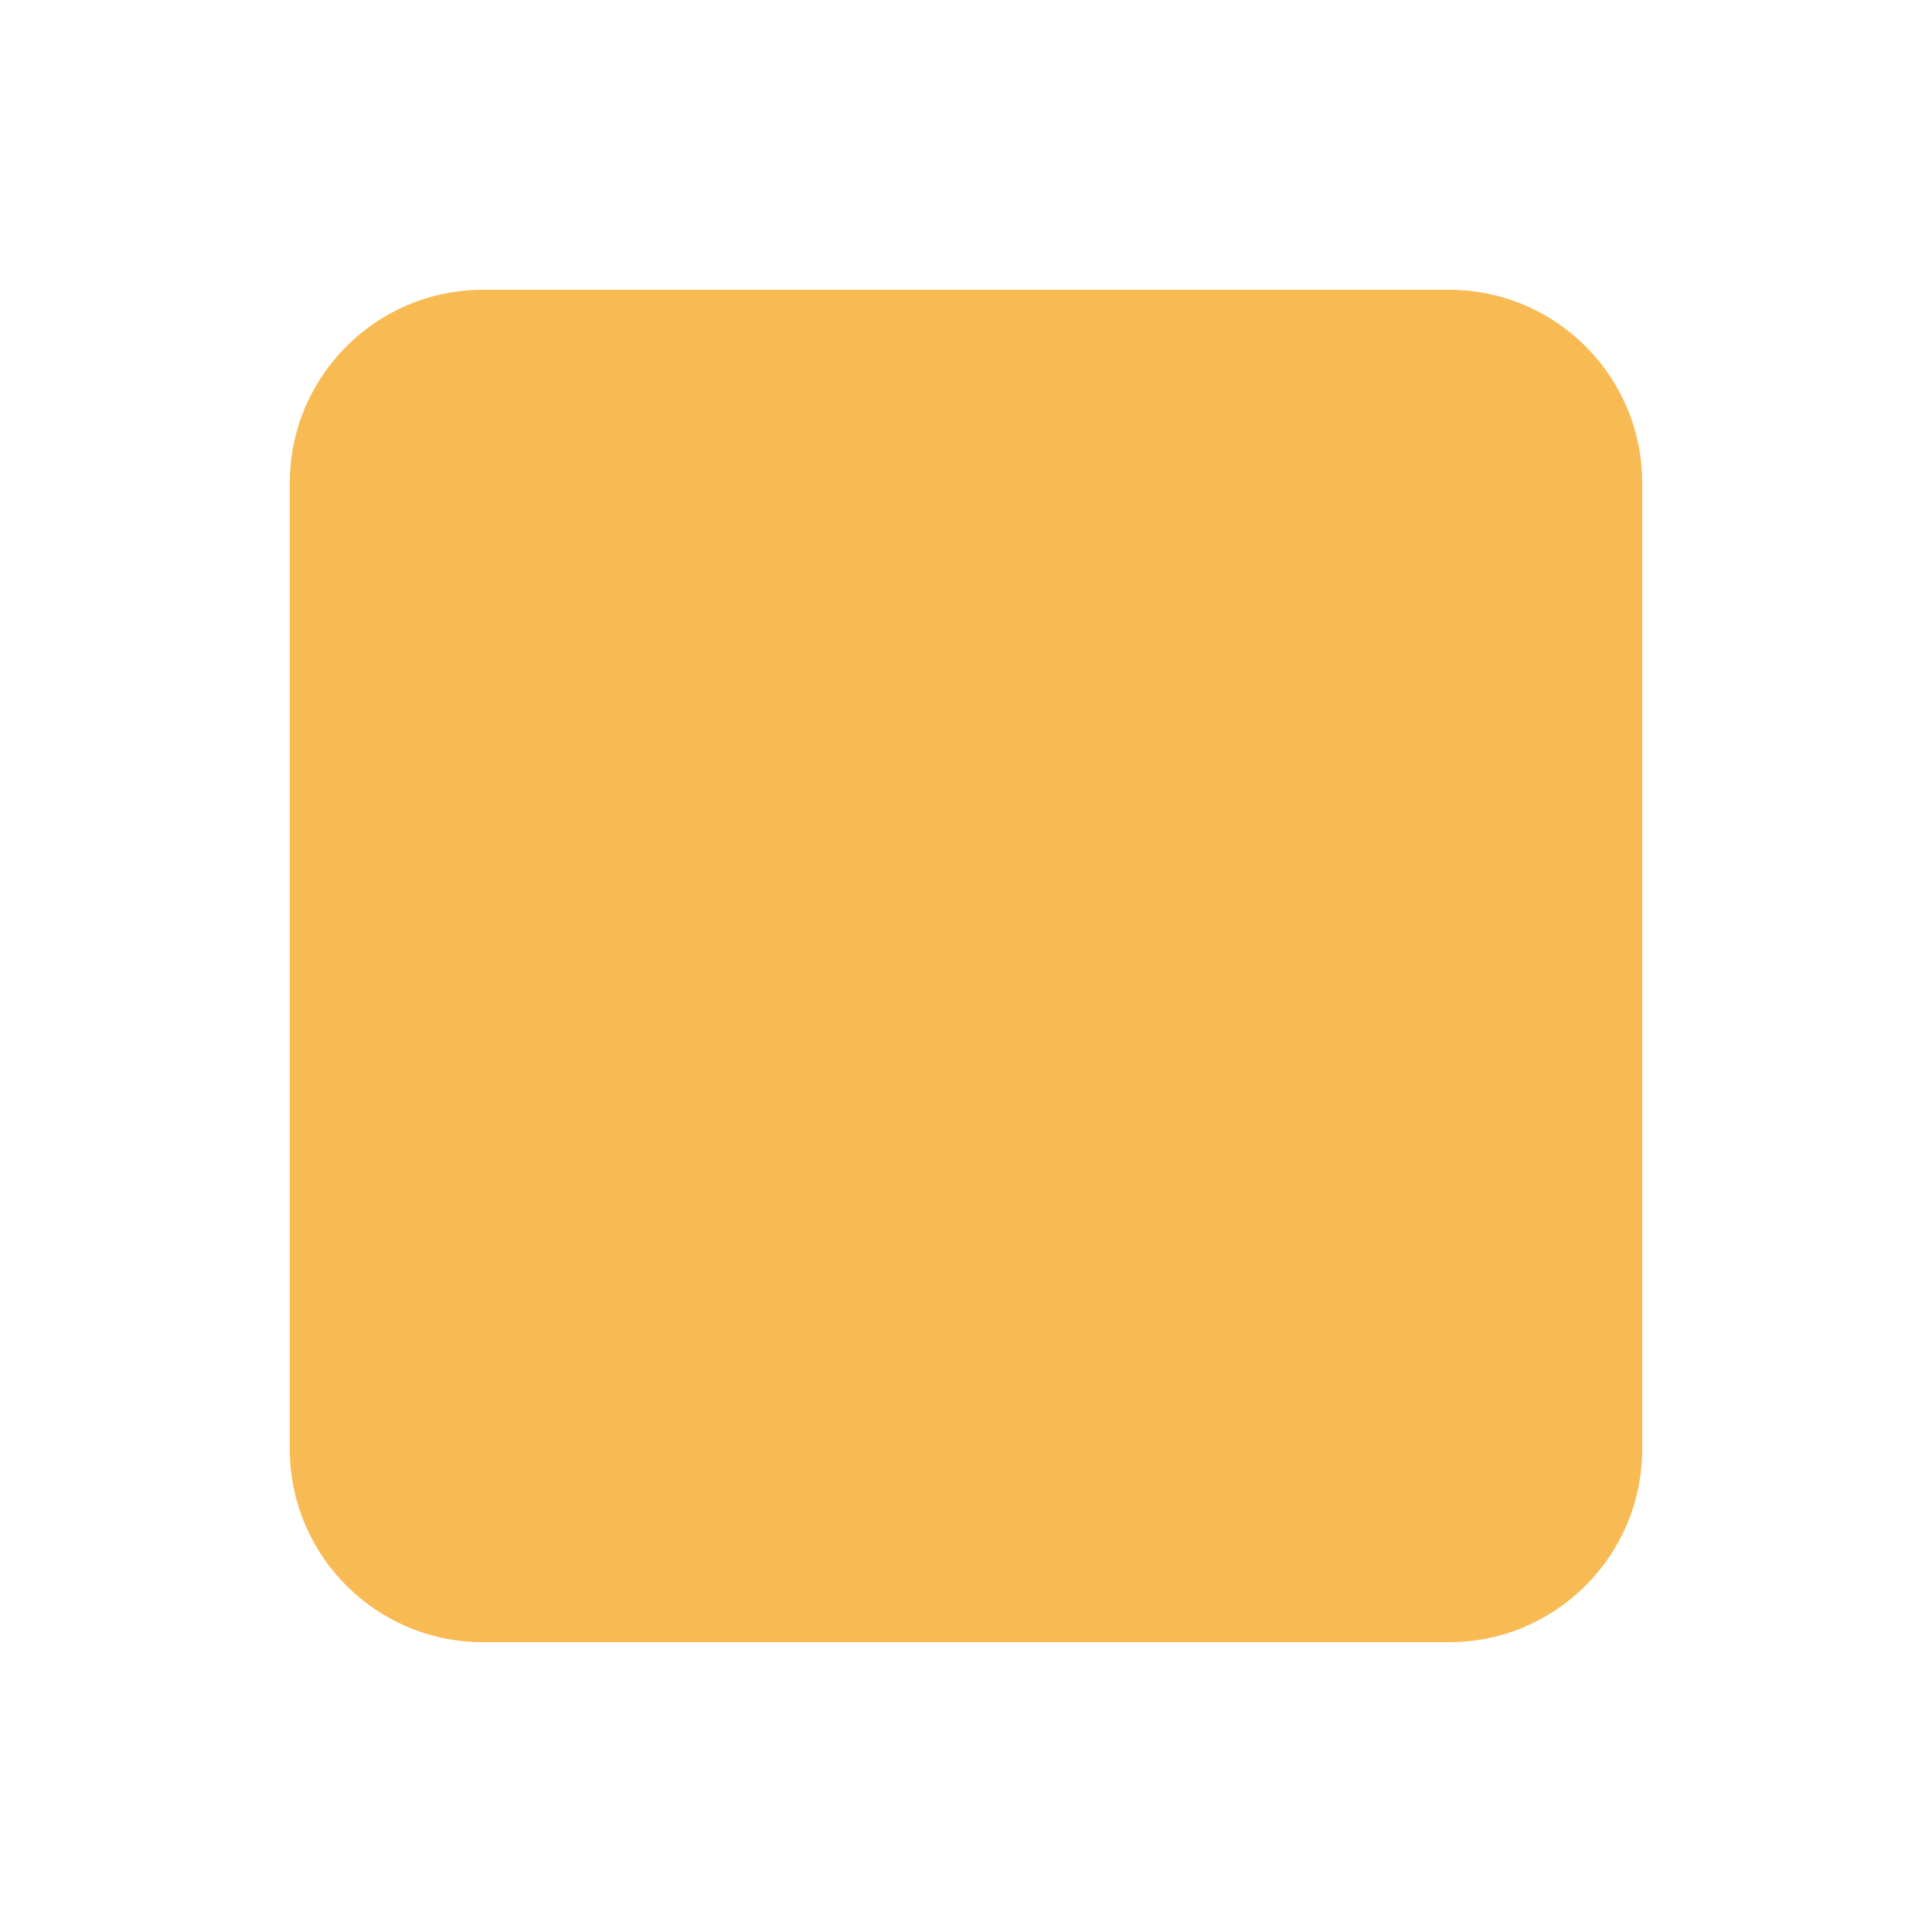
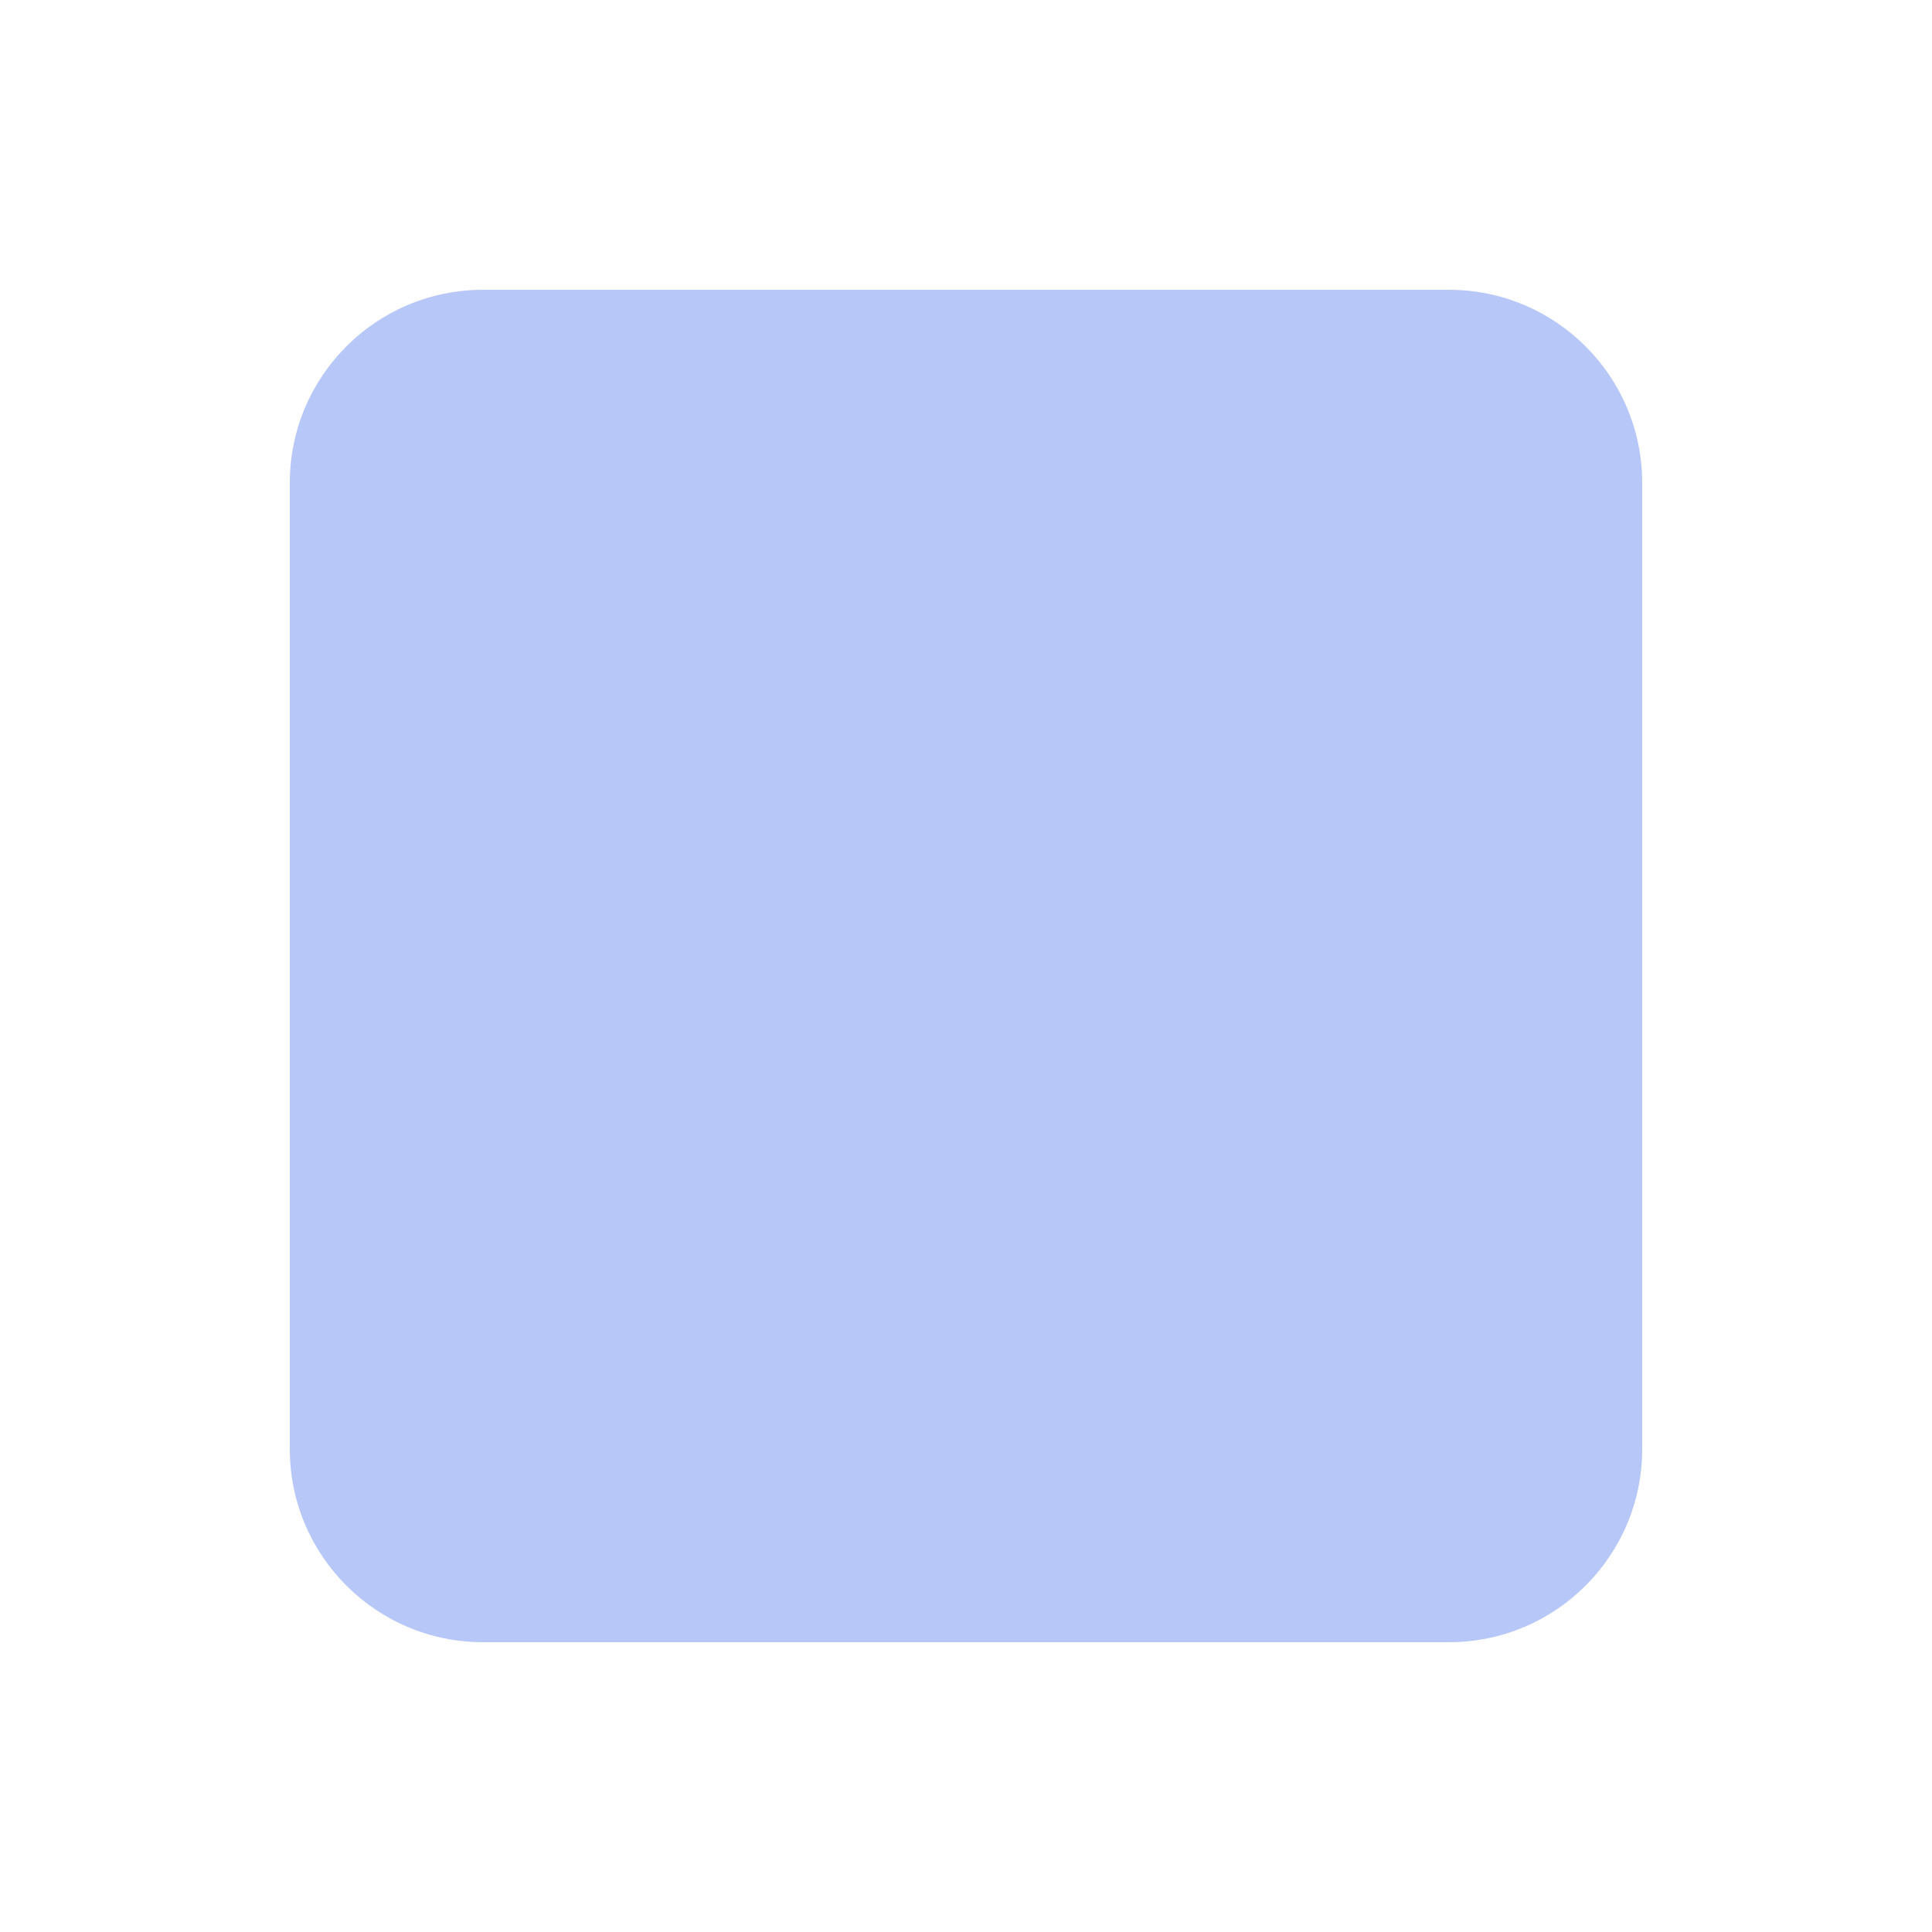
<svg xmlns="http://www.w3.org/2000/svg" viewBox="0 0 100 100">
-   <rect x="15" y="15" width="70" height="70" rx="10" fill="#F59E0B" opacity="0.7" />
+   <rect x="15" y="15" width="70" height="70" rx="10" fill="#99aff4" opacity="0.7" />
</svg>
